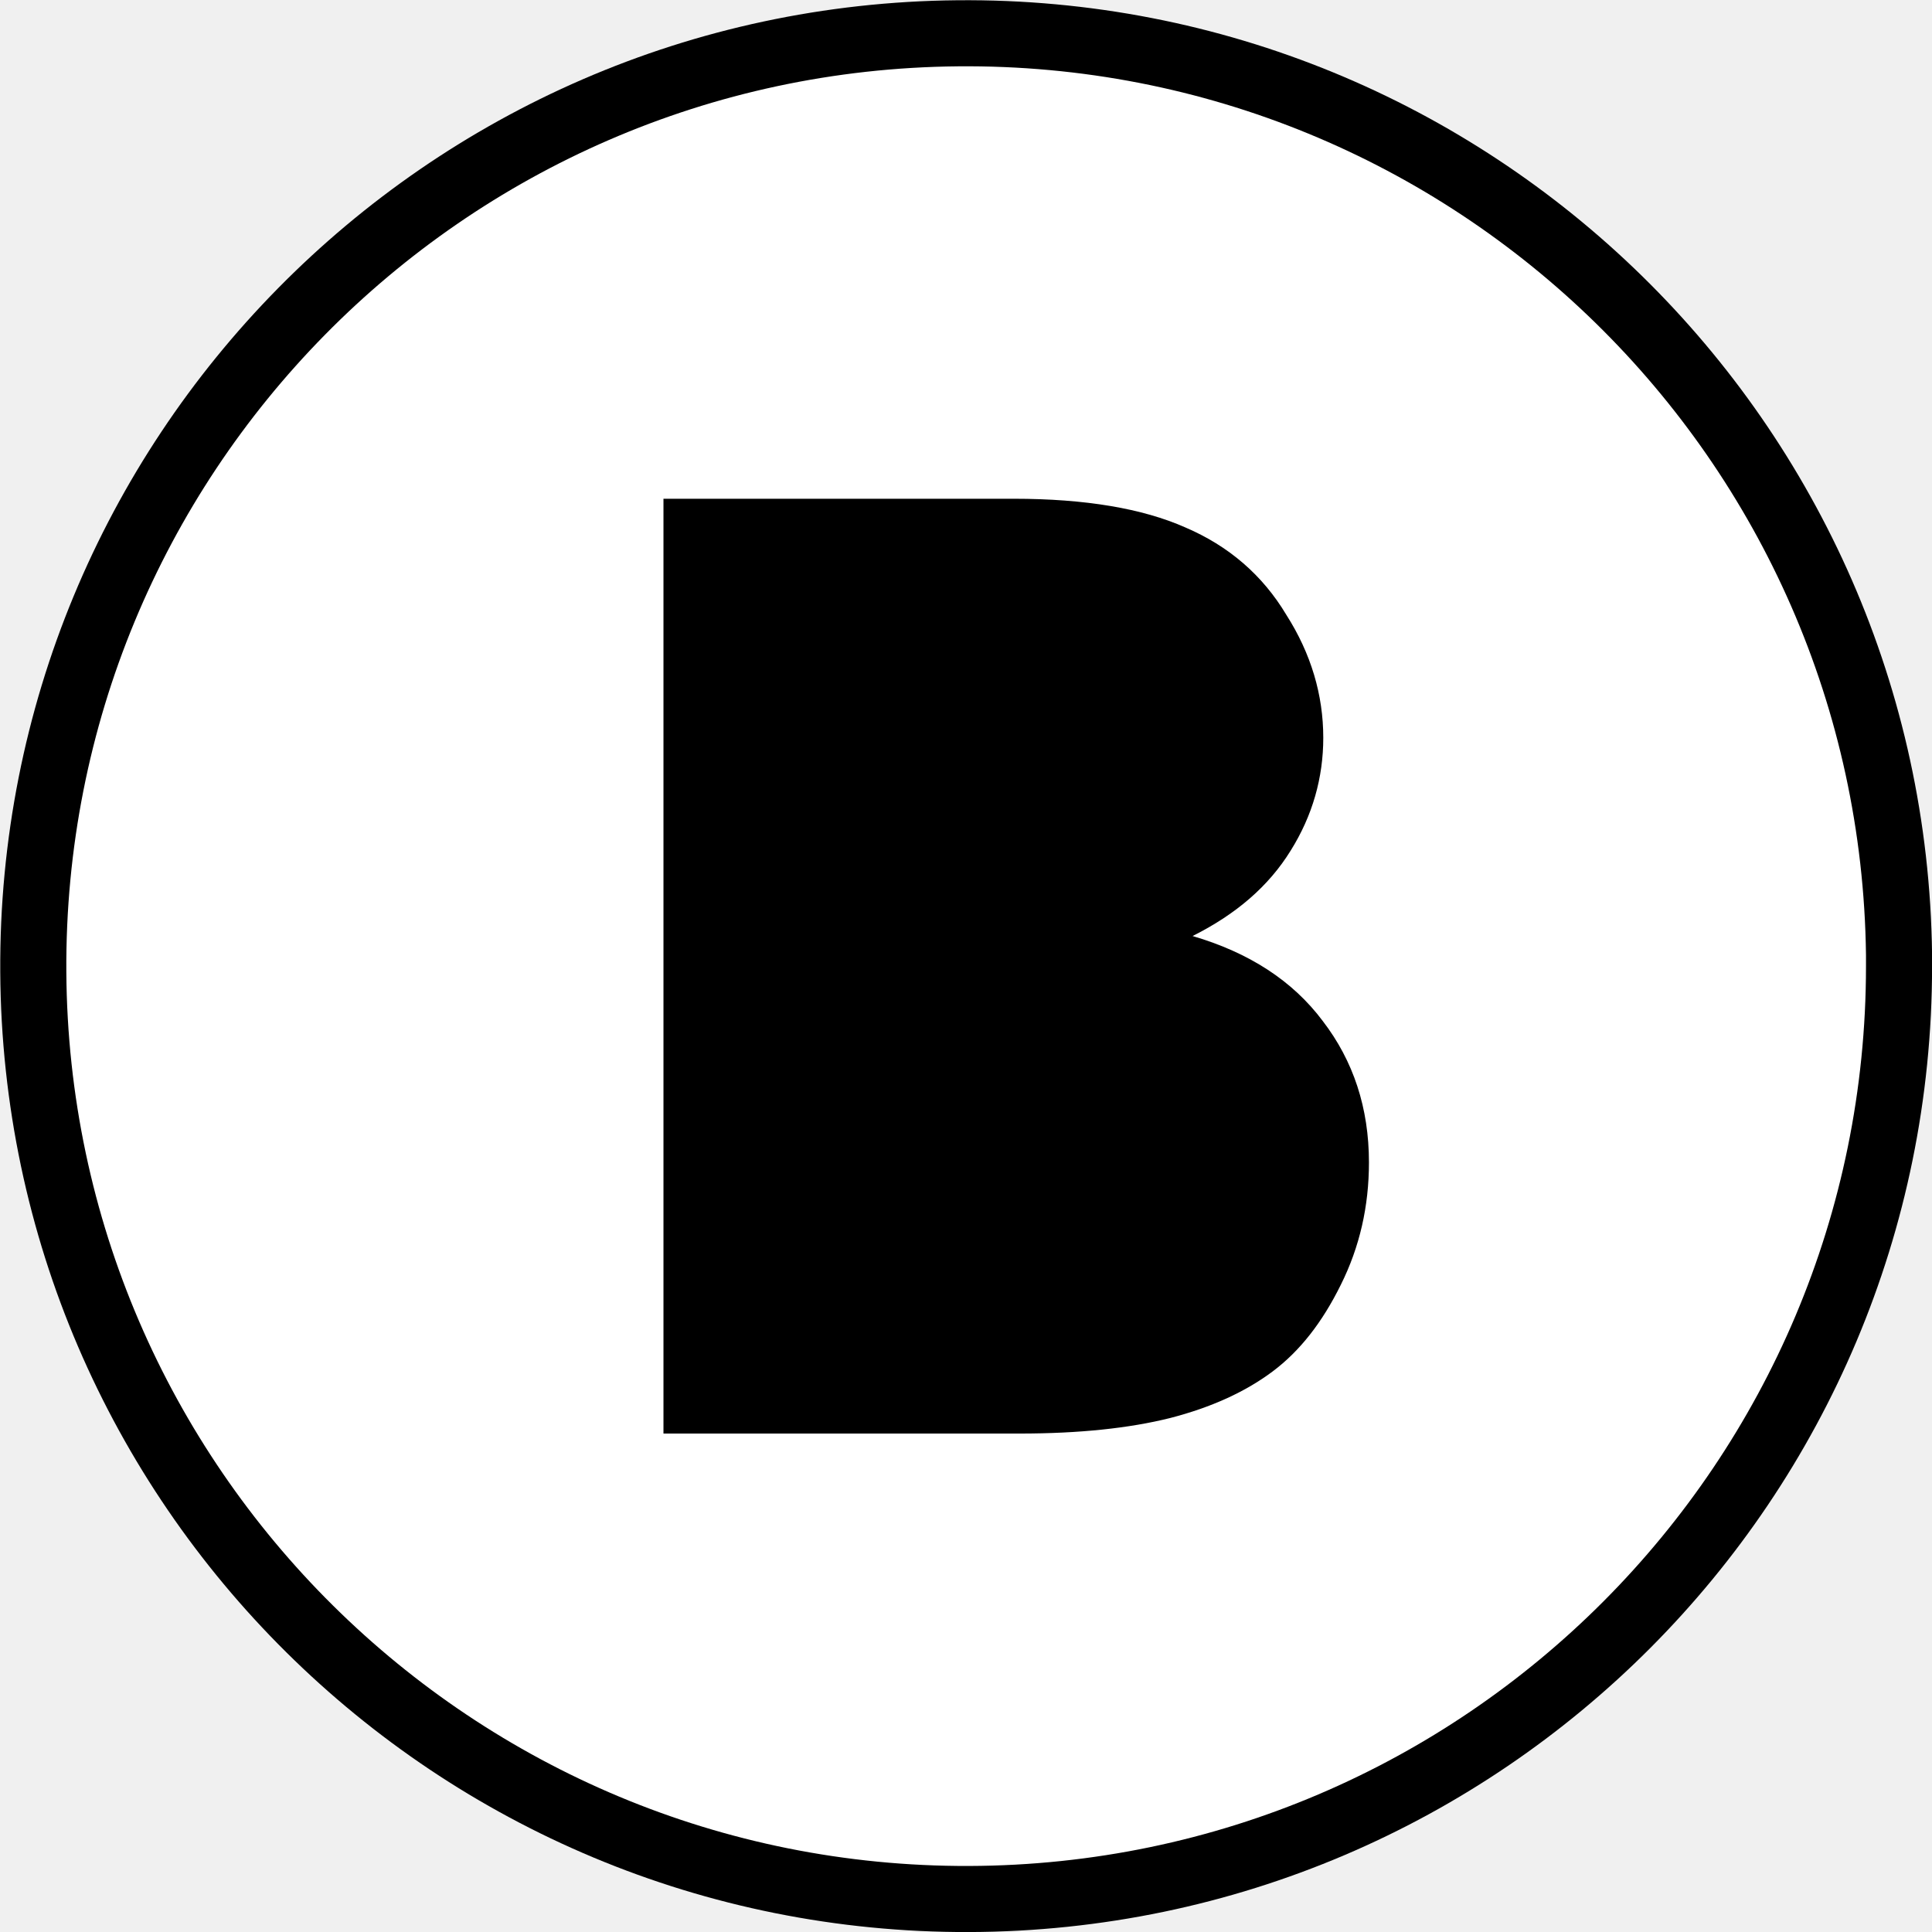
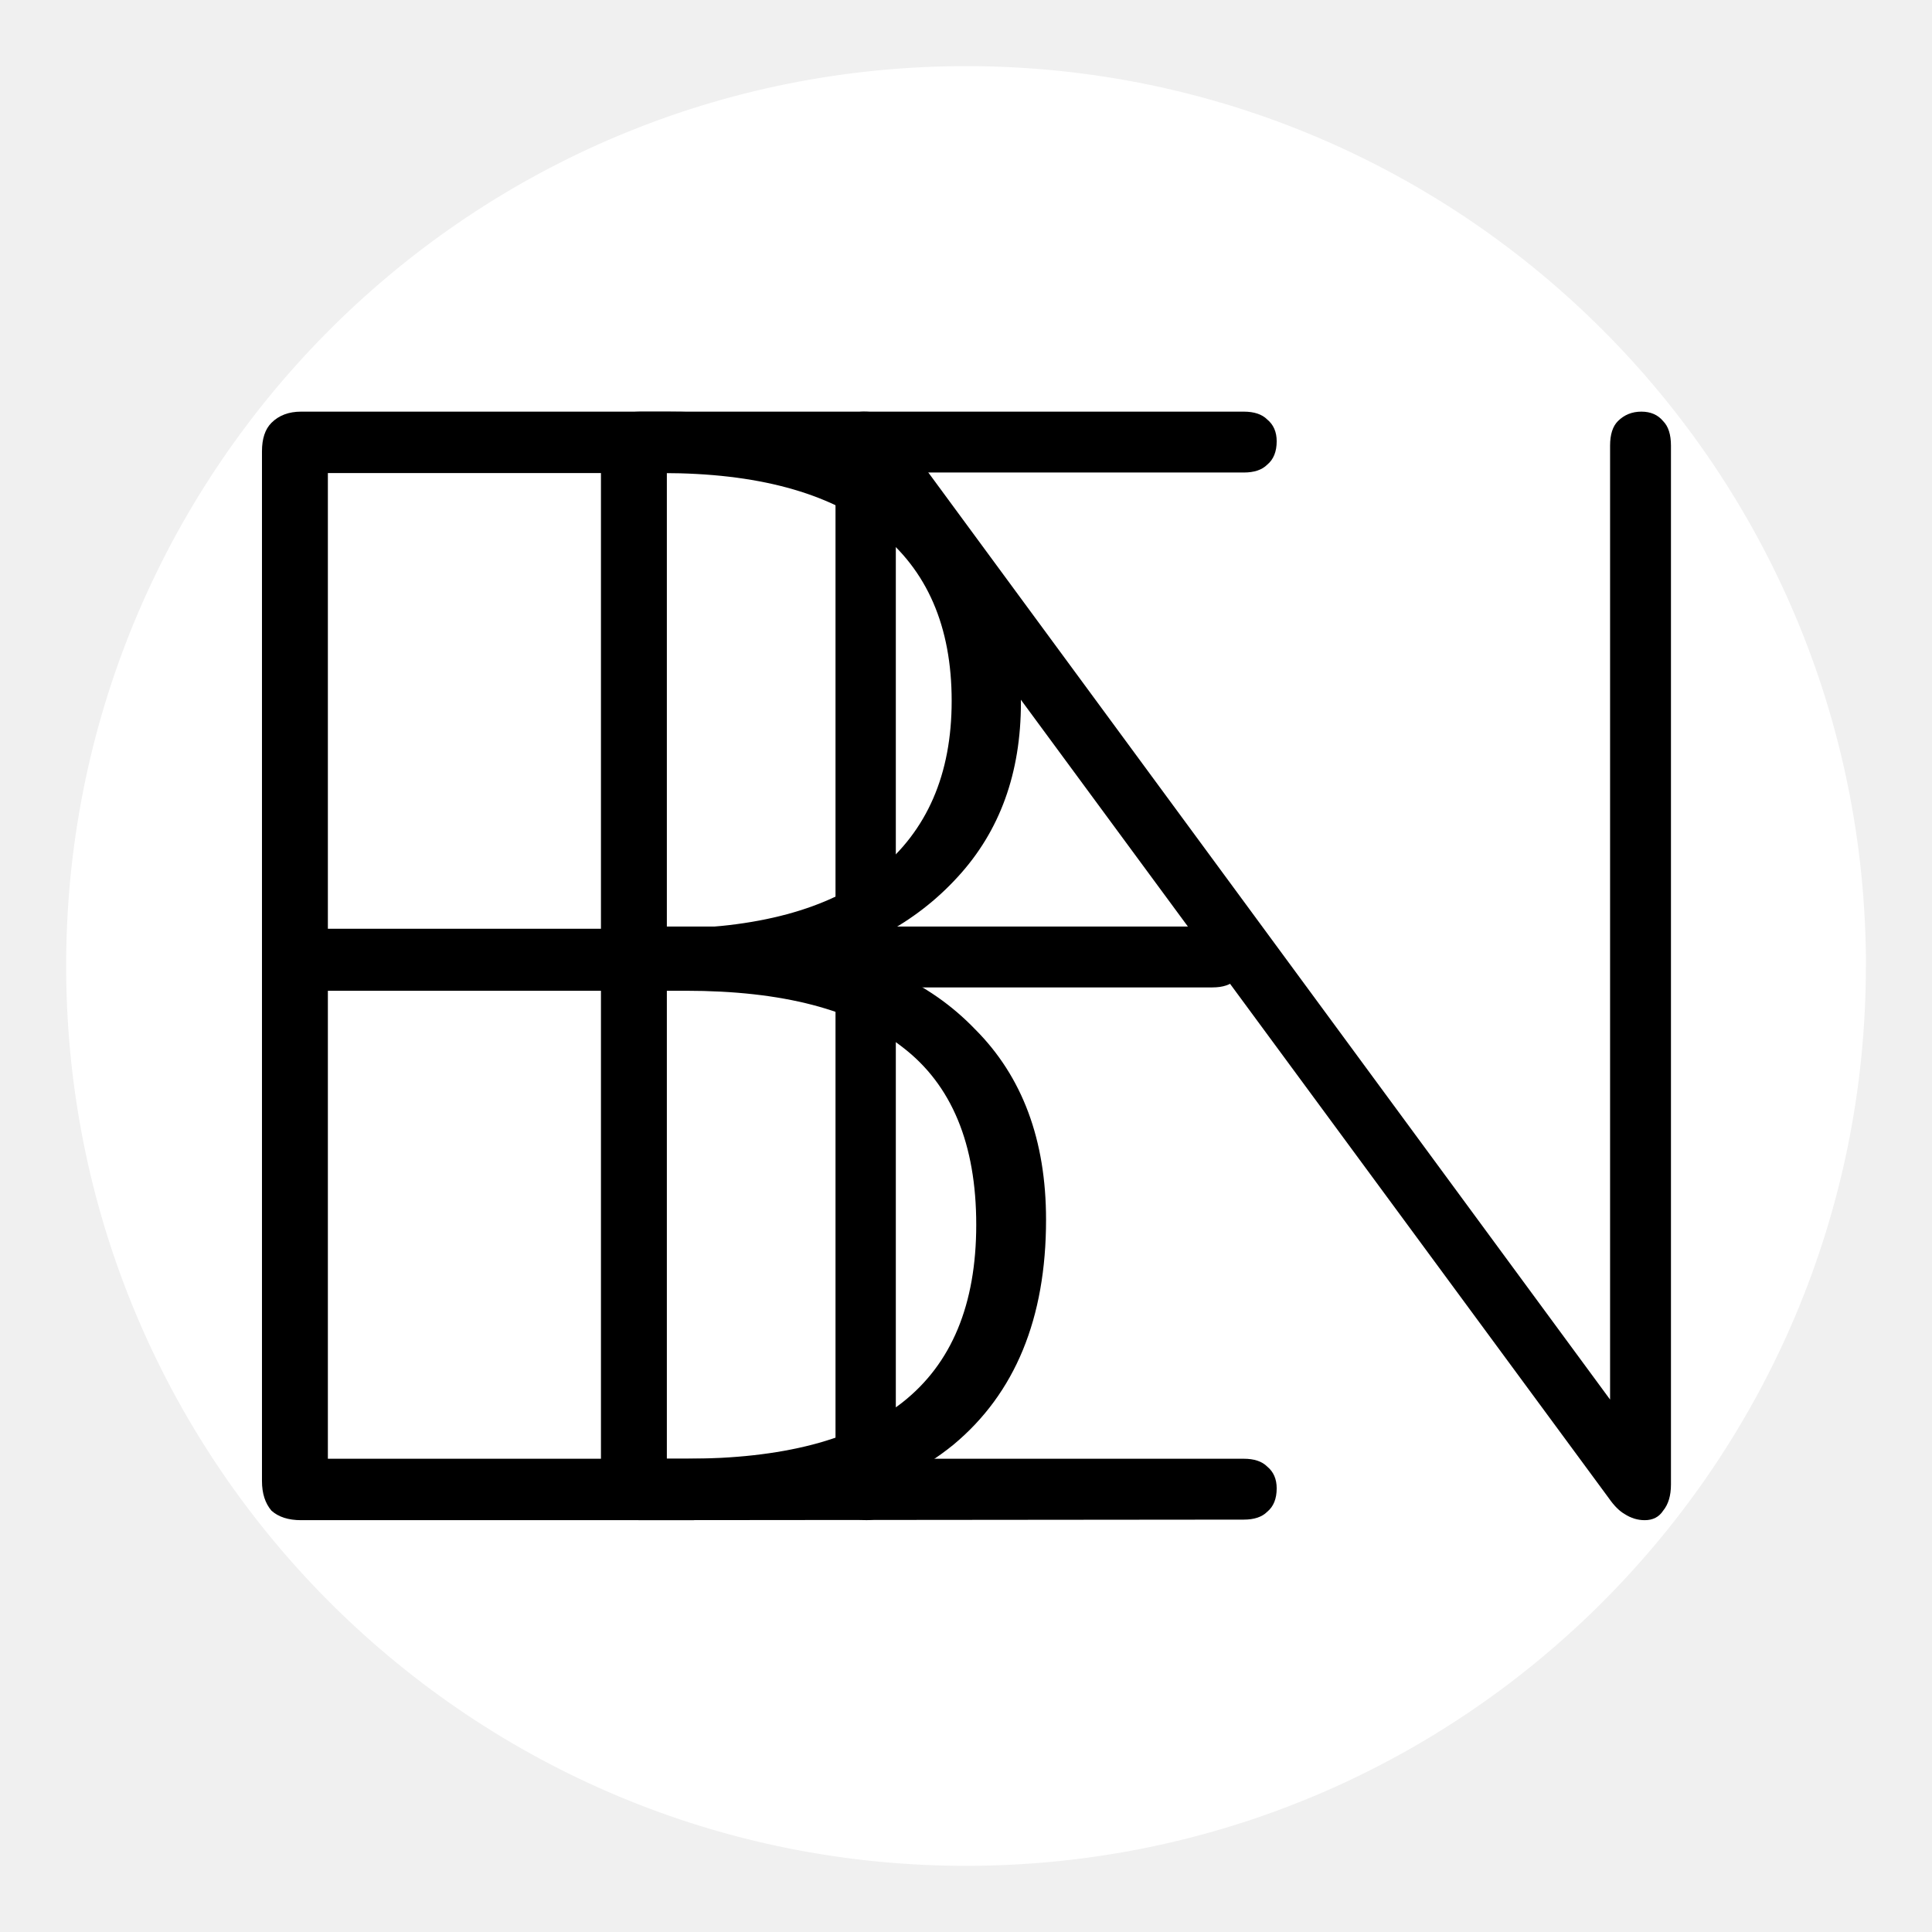
<svg xmlns="http://www.w3.org/2000/svg" width="144" height="144" viewBox="0 0 38.1 38.1" version="1.1" id="svg5">
  <defs id="defs2">
    </defs>
  <g id="layer1">
-     <g id="g300" transform="matrix(9.581601,0,0,9.581463,-1.231061,-1.230996)">
-       <path style="fill:#000000;fill-opacity:1;stroke:#000000;stroke-width:0.272;stroke-dasharray:none;stroke-opacity:1" d="M 2.1,0.265 A 1.852,1.852 0 0 0 0.265,2.128 1.852,1.852 0 0 0 2.123,3.969 1.852,1.852 0 0 0 3.969,2.117 v -0.023 A 1.852,1.852 0 0 0 2.1,0.265 Z" id="path297" />
-       <path id="path234" style="fill:#ffffff;fill-opacity:1;stroke-width:0.272;stroke-dasharray:none" d="m 2.1,0.265 a 1.852,1.852 0 0 0 -1.835,1.864 1.852,1.852 0 0 0 1.858,1.84 1.852,1.852 0 0 0 1.846,-1.852 v -0.023 A 1.852,1.852 0 0 0 2.1,0.265 Z M 1.494,1.155 H 2.215 c 0.147,0 0.265,0.02 0.353,0.059 0.089,0.038 0.159,0.098 0.208,0.18 0.051,0.08 0.076,0.165 0.076,0.253 0,0.082 -0.022,0.16 -0.067,0.232 -0.045,0.073 -0.112,0.131 -0.202,0.176 0.116,0.034 0.206,0.092 0.268,0.175 0.063,0.082 0.095,0.179 0.095,0.291 0,0.09 -0.019,0.174 -0.058,0.252 -0.038,0.077 -0.084,0.136 -0.14,0.178 -0.056,0.042 -0.126,0.074 -0.211,0.096 -0.084,0.021 -0.187,0.032 -0.31,0.032 H 1.494 Z" />
+     <path style="fill:#ffffff;fill-opacity:1;stroke:none;stroke-width:2.609;stroke-dasharray:none;stroke-opacity:1" d="M 18.886,1.305 A 17.745,17.745 0 0 0 1.305,19.163 17.745,17.745 0 0 0 19.106,36.795 17.745,17.745 0 0 0 36.796,19.05 V 18.829 A 17.745,17.745 0 0 0 18.886,1.305 Z" id="path297" />
+     <g id="g1353" transform="matrix(11.01301,0,0,11.01301,-4.260883,-4.260863)" style="fill:#000000">
+       <g aria-label="B" id="text247" style="font-weight:bold;font-size:2.815px;font-family:Nunito;-inkscape-font-specification:'Nunito Bold';fill:#000000;stroke:#ffffff;stroke-width:0.352">
+         <path d="m 0.926,3.109 q -0.034,0 -0.053,-0.017 -0.017,-0.02 -0.017,-0.053 V 1.195 q 0,-0.034 0.017,-0.051 0.02,-0.02 0.053,-0.02 H 1.582 q 0.203,0 0.343,0.062 0.141,0.059 0.214,0.175 0.076,0.115 0.076,0.284 0,0.189 -0.113,0.312 -0.113,0.124 -0.304,0.163 v -0.039 q 0.211,0.02 0.335,0.149 0.127,0.127 0.127,0.341 0,0.265 -0.166,0.403 Q 1.928,3.109 1.618,3.109 Z M 0.974,2.999 H 1.615 q 0.259,0 0.388,-0.101 0.132,-0.104 0.132,-0.318 0,-0.217 -0.132,-0.318 -0.129,-0.101 -0.388,-0.101 H 0.974 Z m 0,-0.949 H 1.573 q 0.253,0 0.386,-0.104 0.132,-0.107 0.132,-0.304 0,-0.2 -0.132,-0.304 Q 1.826,1.234 1.573,1.234 H 0.974 Z" style="-inkscape-font-specification:'Nunito Ultra-Light';fill:#000000;stroke:none" id="path1255" />
+       </g>
+       <g aria-label="E" id="text1011" style="font-weight:bold;font-size:2.815px;font-family:Nunito;-inkscape-font-specification:'Nunito Bold';fill:#000000;stroke:#ffffff;stroke-width:0.352">
+         <path d="m 1.533,3.109 q -0.034,0 -0.053,-0.017 -0.017,-0.02 -0.017,-0.053 V 1.195 q 0,-0.034 0.017,-0.051 0.02,-0.02 0.053,-0.02 h 1.081 q 0.028,0 0.042,0.014 0.017,0.014 0.017,0.039 0,0.028 -0.017,0.042 -0.014,0.014 -0.042,0.014 H 1.581 v 0.813 h 0.977 q 0.028,0 0.042,0.014 0.017,0.014 0.017,0.039 0,0.028 -0.017,0.042 -0.014,0.014 -0.042,0.014 H 1.581 V 2.999 h 1.033 q 0.028,0 0.042,0.014 0.017,0.014 0.017,0.039 0,0.028 -0.017,0.042 -0.014,0.014 -0.042,0.014 z" style="-inkscape-font-specification:'Nunito Ultra-Light';fill:#000000;stroke:none" id="path1250" />
+       </g>
+       <g aria-label="N" id="text1171" style="font-weight:bold;font-size:2.768px;font-family:Nunito;-inkscape-font-specification:'Nunito Bold';fill:#000000;stroke:#ffffff;stroke-width:0.346">
+         <path d="m 1.939,3.109 q -0.025,0 -0.042,-0.017 Q 1.883,3.076 1.883,3.048 v -1.86 q 0,-0.03 0.014,-0.047 0.014,-0.017 0.036,-0.017 0.025,0 0.036,0.008 0.014,0.008 0.028,0.03 L 3.331,2.976 H 3.27 V 1.185 q 0,-0.03 0.014,-0.044 0.017,-0.017 0.042,-0.017 0.025,0 0.039,0.017 0.014,0.014 0.014,0.044 v 1.86 q 0,0.03 -0.014,0.047 -0.011,0.017 -0.033,0.017 -0.019,0 -0.036,-0.011 -0.014,-0.008 -0.028,-0.028 L 1.933,1.257 h 0.058 v 1.791 q 0,0.028 -0.014,0.044 -0.014,0.017 -0.039,0.017 z" style="-inkscape-font-specification:'Nunito Ultra-Light';fill:#000000;stroke:none" id="path1245" />
+       </g>
    </g>
  </g>
</svg>
